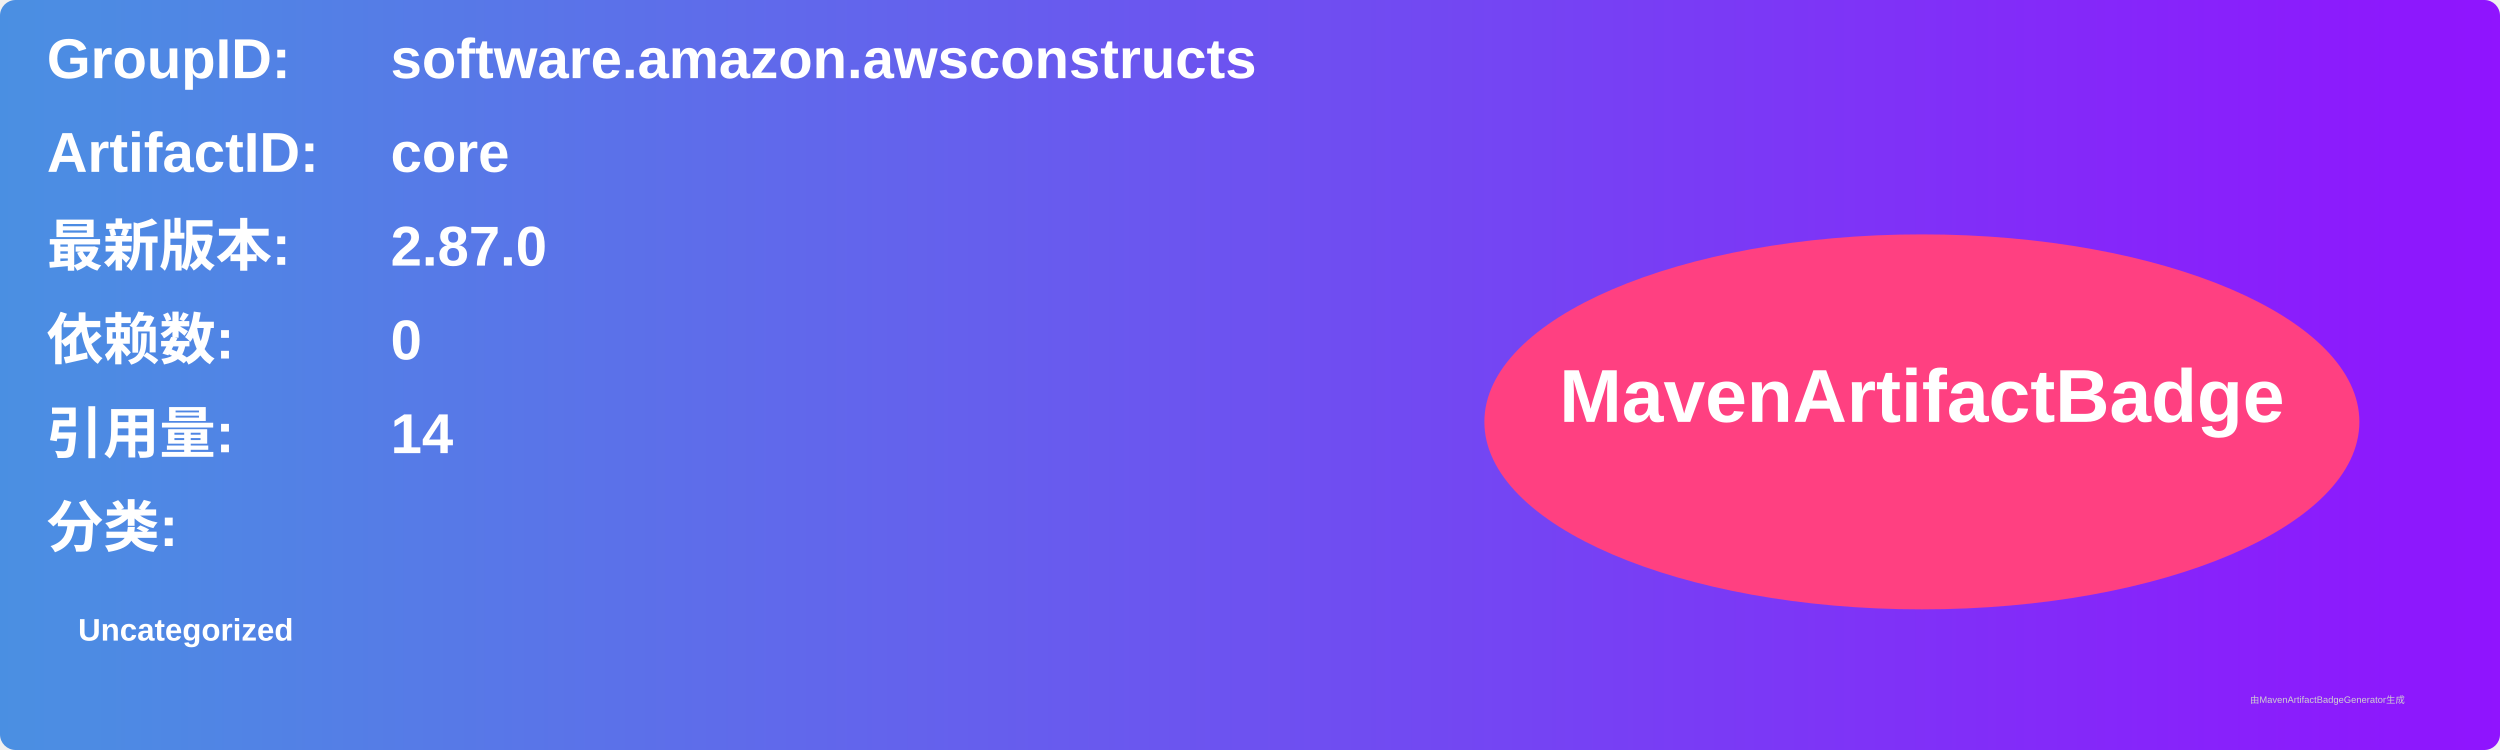
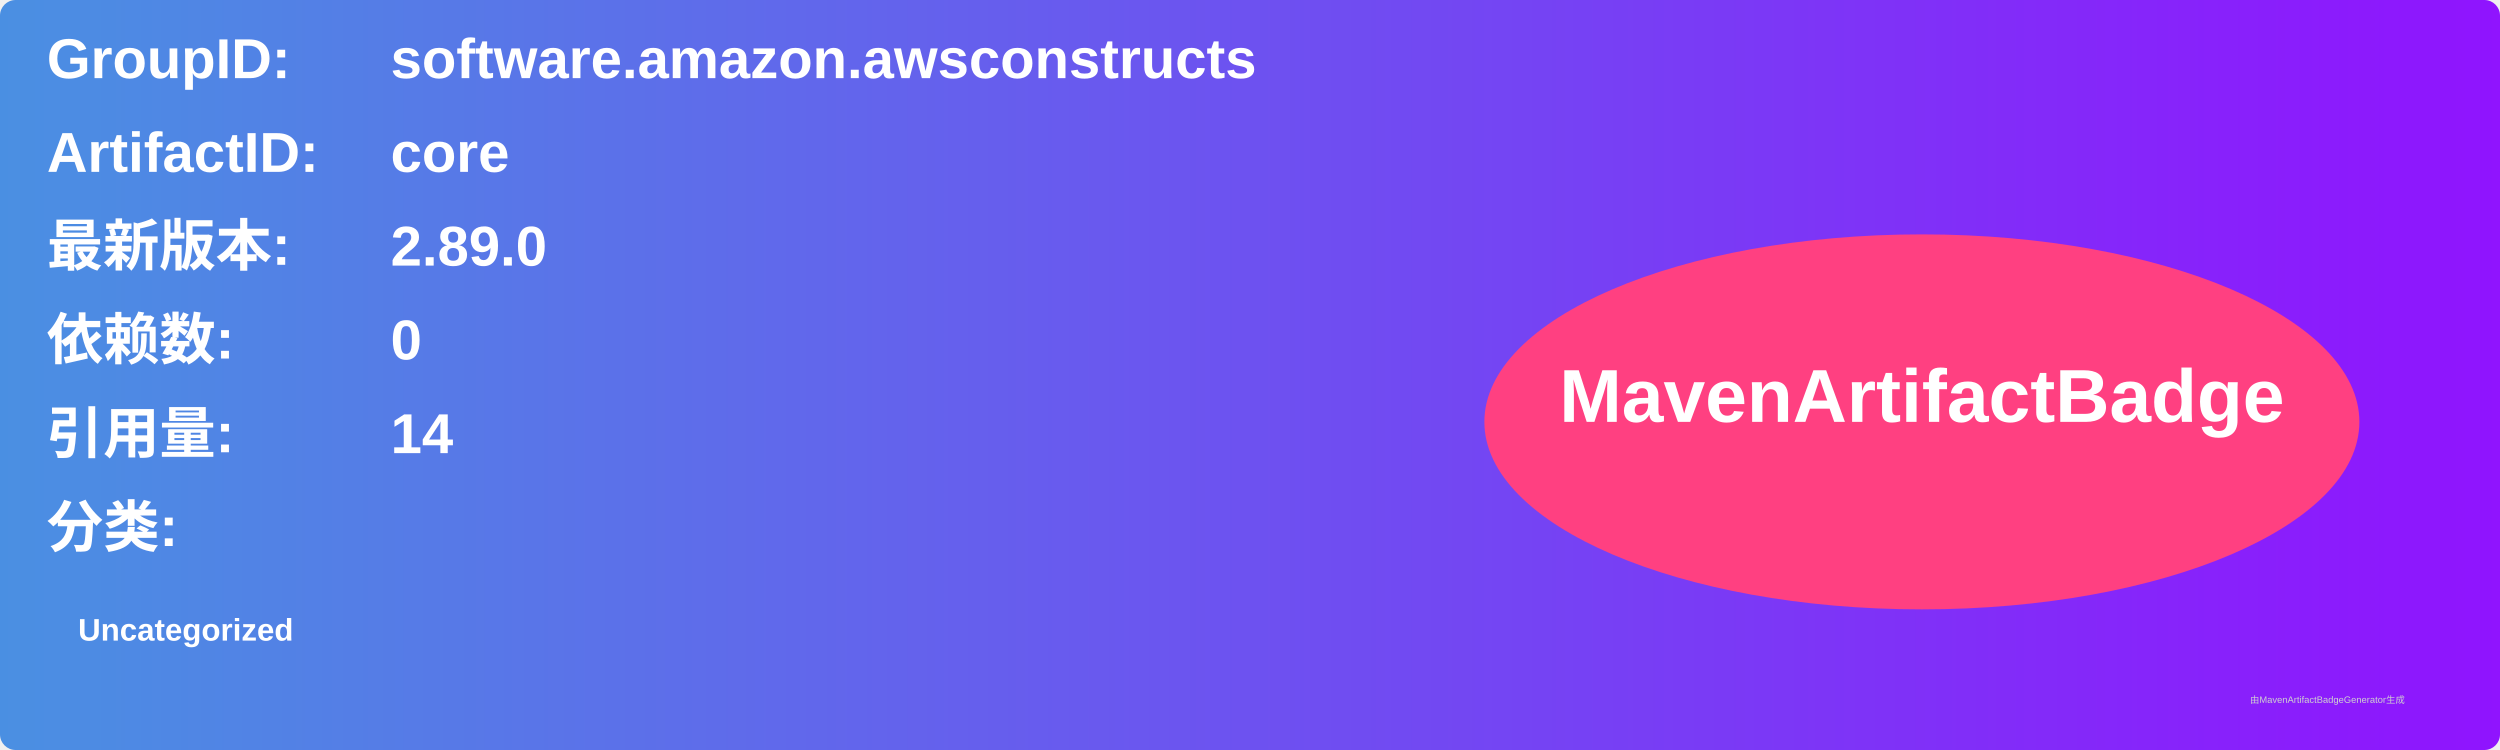
<svg xmlns="http://www.w3.org/2000/svg" width="800" height="240" viewBox="0 0 800 240">
  <linearGradient id="grad" x1="0%" y1="0%" x2="100%" y2="0%">
    <stop offset="0%" stop-color="#4a90e2" />
    <stop offset="100%" stop-color="#9013fe" />
  </linearGradient>
  <rect width="100%" height="100%" rx="5" ry="5" fill="url(#grad)" />
  <g transform="translate(15, 15)">
    <text x="0" y="10" font-family="Arial" font-size="18" fill="white" font-weight="bold" width="260">GroupID:</text>
    <text x="110" y="10" font-family="Arial" font-size="18" fill="white" font-weight="bold" width="460">software.amazon.awsconstructs</text>
    <text x="0" y="40" font-family="Arial" font-size="18" fill="white" font-weight="bold" width="260">ArtifactID:</text>
    <text x="110" y="40" font-family="Arial" font-size="18" fill="white" font-weight="bold" width="460">core</text>
    <text x="0" y="70" font-family="Arial" font-size="18" fill="white" font-weight="bold">最新版本:</text>
    <text x="110" y="70" font-family="Arial" font-size="18" fill="white" font-weight="bold">
-       <tspan font-weight="bold">2.87.0</tspan>
+       <tspan font-weight="bold">2.89.0</tspan>
    </text>
    <text x="0" y="100" font-family="Arial" font-size="18" fill="white" font-weight="bold">依赖数: </text>
    <text x="110" y="100" font-family="Arial" font-size="18" fill="white">
      <tspan font-weight="bold">0</tspan>
    </text>
    <text x="0" y="130" font-family="Arial" font-size="18" fill="white" font-weight="bold">引用量: </text>
    <text x="110" y="130" font-family="Arial" font-size="18" fill="white">
      <tspan font-weight="bold">14</tspan>
    </text>
    <text x="0" y="160" font-family="Arial" font-size="18" fill="white" font-weight="bold">分类:</text>
    <text x="10" y="190" font-family="Arial" font-size="10" fill="white">
      <tspan font-weight="bold">Uncategorized</tspan>
    </text>
    <ellipse cx="600" cy="120" rx="140" ry="60" fill="#ff4081" />
    <text x="600" y="120" text-anchor="middle" font-family="Arial" font-size="24" fill="white" font-weight="bold">MavenArtifactBadge</text>
  </g>
  <text x="720" y="225" font-family="Arial" font-size="3" fill="#d0d0d0">由MavenArtifactBadgeGenerator生成</text>
</svg>
